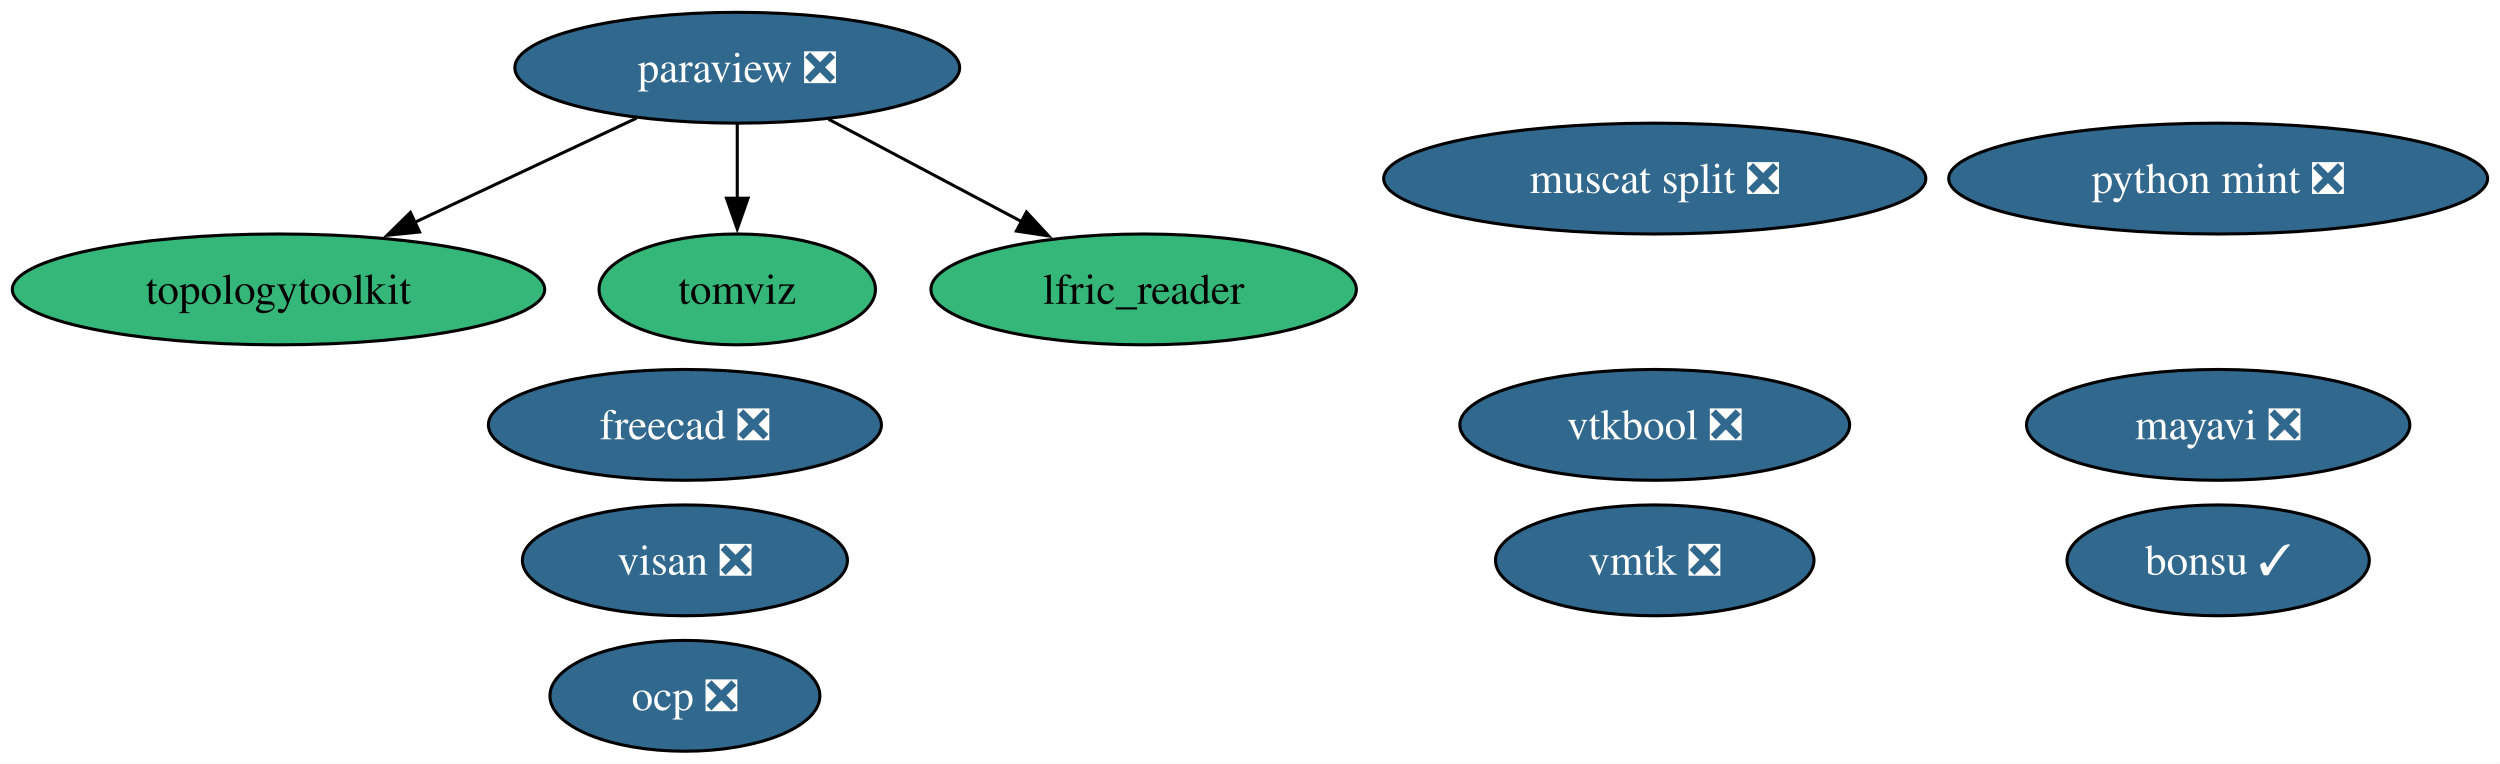
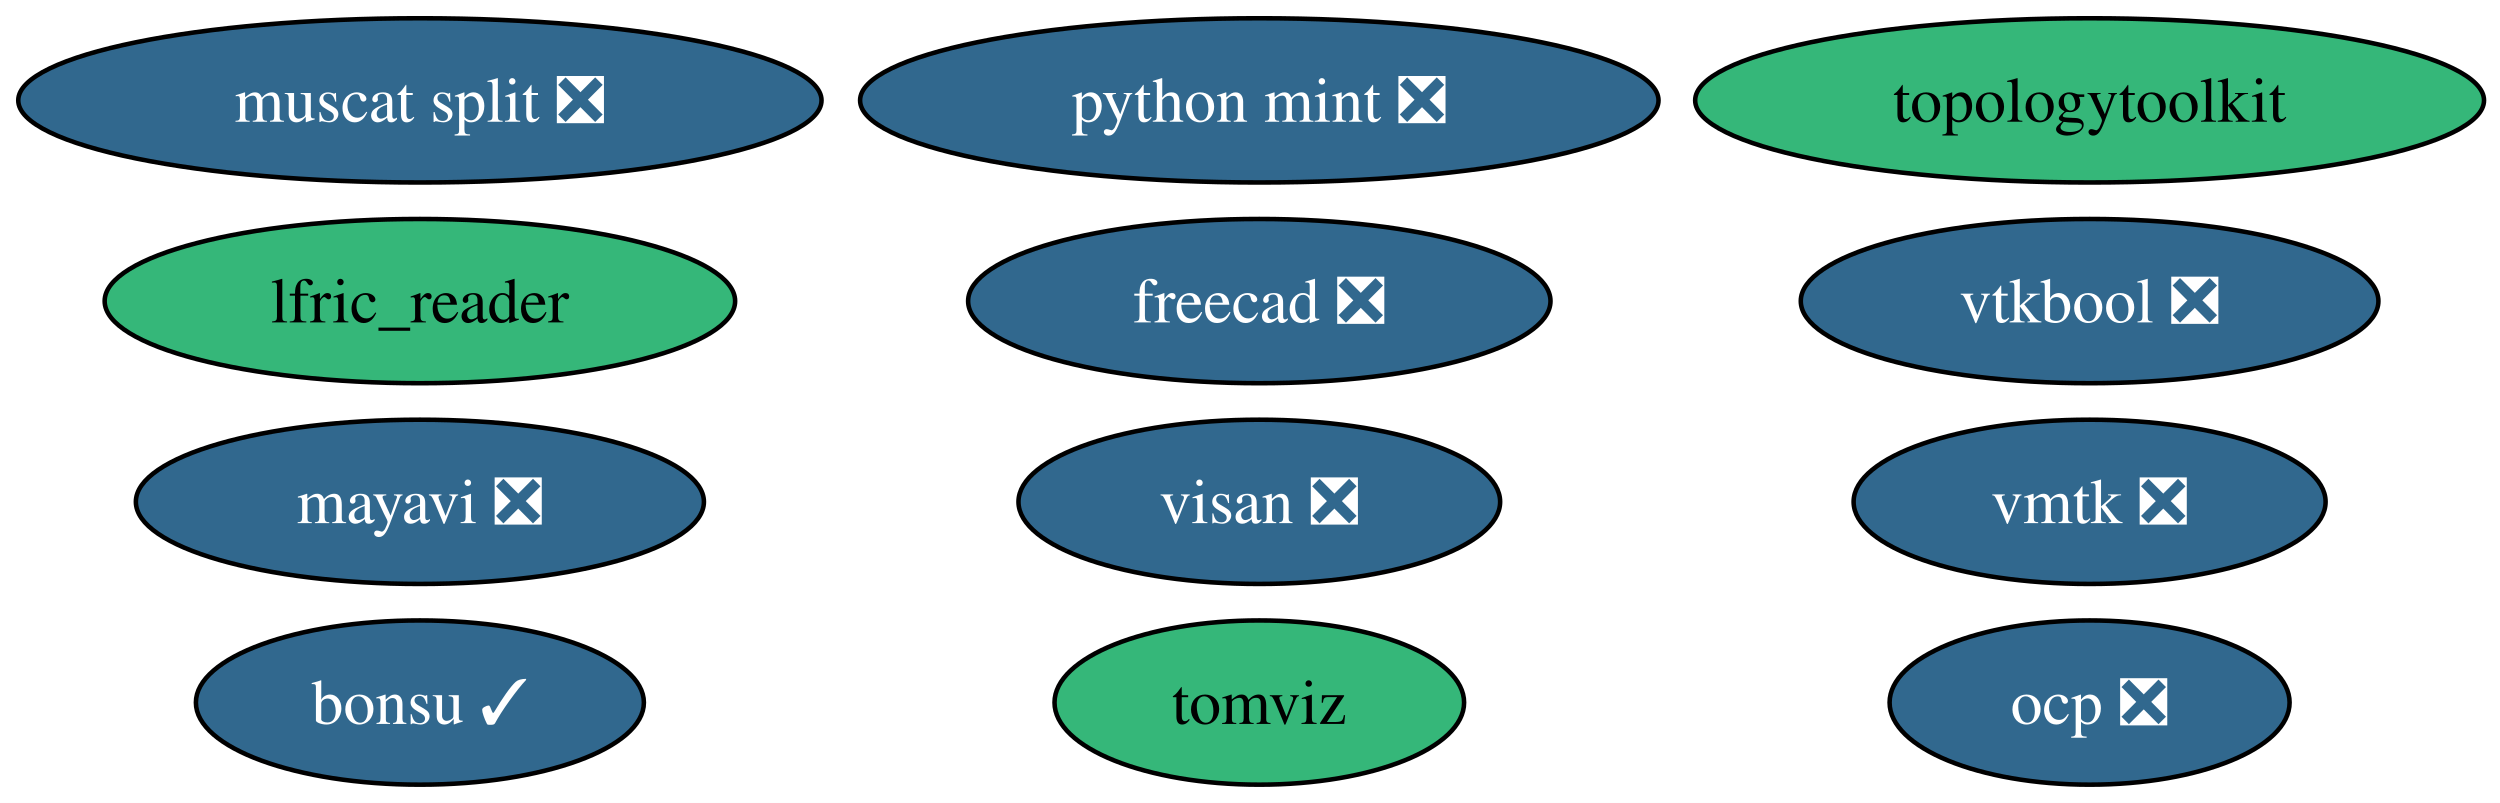
- <svg xmlns="http://www.w3.org/2000/svg" xmlns:xlink="http://www.w3.org/1999/xlink" width="812pt" height="248pt" viewBox="0.00 0.00 812.00 248.00">
-   <g id="graph0" class="graph" transform="scale(1 1) rotate(0) translate(4 244)">
-     <polygon fill="white" stroke="none" points="-4,4 -4,-244 807.97,-244 807.97,4 -4,4" />
+ <svg xmlns="http://www.w3.org/2000/svg" xmlns:xlink="http://www.w3.org/1999/xlink" width="548pt" height="176pt" viewBox="0.00 0.00 548.00 176.00">
+   <g id="graph0" class="graph" transform="scale(1 1) rotate(0) translate(4 172)">
+     <polygon fill="white" stroke="none" points="-4,4 -4,-172 544.49,-172 544.49,4 -4,4" />
    <g id="node1" class="node">
      <g id="a_node1">
        <a xlink:href="https://github.com/conda-forge/mayavi-feedstock/pull/104" xlink:title="mayavi ❎">
-           <ellipse fill="#31688e" stroke="black" cx="716.46" cy="-106" rx="62.26" ry="18" />
-           <text xml:space="preserve" text-anchor="middle" x="716.46" y="-101.33" font-family="Times,serif" font-size="14.00" fill="white">mayavi ❎</text>
+           <ellipse fill="#31688e" stroke="black" cx="88.04" cy="-62" rx="62.26" ry="18" />
+           <text xml:space="preserve" text-anchor="middle" x="88.04" y="-57.33" font-family="Times,serif" font-size="14.00" fill="white">mayavi ❎</text>
        </a>
      </g>
    </g>
    <g id="node2" class="node">
      <g id="a_node2">
-         <a xlink:href="https://github.com/conda-forge/paraview-feedstock/pull/335" xlink:title="paraview ❎">
-           <ellipse fill="#31688e" stroke="black" cx="235.46" cy="-222" rx="72.25" ry="18" />
-           <text xml:space="preserve" text-anchor="middle" x="235.46" y="-217.32" font-family="Times,serif" font-size="14.00" fill="white">paraview ❎</text>
+         <a xlink:href="https://github.com/conda-forge/freecad-feedstock/pull/166" xlink:title="freecad ❎">
+           <ellipse fill="#31688e" stroke="black" cx="272.04" cy="-106" rx="63.83" ry="18" />
+           <text xml:space="preserve" text-anchor="middle" x="272.04" y="-101.33" font-family="Times,serif" font-size="14.00" fill="white">freecad ❎</text>
+         </a>
+       </g>
+     </g>
+     <g id="node3" class="node">
+       <g id="a_node3">
+         <a xlink:href="https://github.com/conda-forge/bonsu-feedstock/pull/95" xlink:title="bonsu ✓">
+           <ellipse fill="#31688e" stroke="black" cx="88.04" cy="-18" rx="49.1" ry="18" />
+           <text xml:space="preserve" text-anchor="middle" x="88.04" y="-13.32" font-family="Times,serif" font-size="14.00" fill="white">bonsu ✓</text>
+         </a>
+       </g>
+     </g>
+     <g id="node4" class="node">
+       <g id="a_node4">
+         <a xlink:href="https://github.com/conda-forge/topologytoolkit-feedstock" xlink:title="topologytoolkit">
+           <ellipse fill="#35b779" stroke="black" cx="454.04" cy="-150" rx="86.46" ry="18" />
+           <text xml:space="preserve" text-anchor="middle" x="454.04" y="-145.32" font-family="Times,serif" font-size="14.00">topologytoolkit</text>
        </a>
      </g>
    </g>
    <g id="node5" class="node">
      <g id="a_node5">
-         <a xlink:href="https://github.com/conda-forge/topologytoolkit-feedstock" xlink:title="topologytoolkit">
-           <ellipse fill="#35b779" stroke="black" cx="86.46" cy="-150" rx="86.46" ry="18" />
-           <text xml:space="preserve" text-anchor="middle" x="86.46" y="-145.32" font-family="Times,serif" font-size="14.00">topologytoolkit</text>
+         <a xlink:href="https://github.com/conda-forge/tomviz-feedstock" xlink:title="tomviz">
+           <ellipse fill="#35b779" stroke="black" cx="272.04" cy="-18" rx="44.89" ry="18" />
+           <text xml:space="preserve" text-anchor="middle" x="272.04" y="-13.32" font-family="Times,serif" font-size="14.00">tomviz</text>
        </a>
      </g>
    </g>
-     <g id="edge3" class="edge">
-       <path fill="none" stroke="black" d="M202.76,-205.64C181.59,-195.69 153.76,-182.62 130.63,-171.75" />
-       <polygon fill="black" stroke="black" points="132.28,-168.66 121.74,-167.58 129.3,-175 132.28,-168.66" />
-     </g>
    <g id="node6" class="node">
      <g id="a_node6">
-         <a xlink:href="https://github.com/conda-forge/tomviz-feedstock" xlink:title="tomviz">
-           <ellipse fill="#35b779" stroke="black" cx="235.46" cy="-150" rx="44.89" ry="18" />
-           <text xml:space="preserve" text-anchor="middle" x="235.46" y="-145.32" font-family="Times,serif" font-size="14.00">tomviz</text>
-         </a>
-       </g>
-     </g>
-     <g id="edge2" class="edge">
-       <path fill="none" stroke="black" d="M235.46,-203.7C235.46,-196.41 235.46,-187.73 235.46,-179.54" />
-       <polygon fill="black" stroke="black" points="238.96,-179.62 235.46,-169.62 231.96,-179.62 238.96,-179.62" />
-     </g>
-     <g id="node8" class="node">
-       <g id="a_node8">
-         <a xlink:href="https://github.com/conda-forge/lfric_reader-feedstock" xlink:title="lfric_reader">
-           <ellipse fill="#35b779" stroke="black" cx="367.46" cy="-150" rx="69.1" ry="18" />
-           <text xml:space="preserve" text-anchor="middle" x="367.46" y="-145.32" font-family="Times,serif" font-size="14.00">lfric_reader</text>
-         </a>
-       </g>
-     </g>
-     <g id="edge1" class="edge">
-       <path fill="none" stroke="black" d="M265.08,-205.29C283.59,-195.47 307.66,-182.71 327.8,-172.03" />
-       <polygon fill="black" stroke="black" points="329.4,-175.14 336.6,-167.37 326.12,-168.96 329.4,-175.14" />
-     </g>
-     <g id="node3" class="node">
-       <g id="a_node3">
-         <a xlink:href="https://github.com/conda-forge/freecad-feedstock/pull/166" xlink:title="freecad ❎">
-           <ellipse fill="#31688e" stroke="black" cx="218.46" cy="-106" rx="63.83" ry="18" />
-           <text xml:space="preserve" text-anchor="middle" x="218.46" y="-101.33" font-family="Times,serif" font-size="14.00" fill="white">freecad ❎</text>
-         </a>
-       </g>
-     </g>
-     <g id="node4" class="node">
-       <g id="a_node4">
-         <a xlink:href="https://github.com/conda-forge/bonsu-feedstock/pull/95" xlink:title="bonsu ✓">
-           <ellipse fill="#31688e" stroke="black" cx="716.46" cy="-62" rx="49.1" ry="18" />
-           <text xml:space="preserve" text-anchor="middle" x="716.46" y="-57.33" font-family="Times,serif" font-size="14.00" fill="white">bonsu ✓</text>
+         <a xlink:href="https://github.com/conda-forge/python-mint-feedstock/pull/85" xlink:title="python mint ❎">
+           <ellipse fill="#31688e" stroke="black" cx="272.04" cy="-150" rx="87.51" ry="18" />
+           <text xml:space="preserve" text-anchor="middle" x="272.04" y="-145.32" font-family="Times,serif" font-size="14.00" fill="white">python mint ❎</text>
        </a>
      </g>
    </g>
    <g id="node7" class="node">
      <g id="a_node7">
-         <a xlink:href="https://github.com/conda-forge/python-mint-feedstock/pull/85" xlink:title="python mint ❎">
-           <ellipse fill="#31688e" stroke="black" cx="716.46" cy="-186" rx="87.51" ry="18" />
-           <text xml:space="preserve" text-anchor="middle" x="716.46" y="-181.32" font-family="Times,serif" font-size="14.00" fill="white">python mint ❎</text>
+         <a xlink:href="https://github.com/conda-forge/lfric_reader-feedstock" xlink:title="lfric_reader">
+           <ellipse fill="#35b779" stroke="black" cx="88.04" cy="-106" rx="69.1" ry="18" />
+           <text xml:space="preserve" text-anchor="middle" x="88.04" y="-101.33" font-family="Times,serif" font-size="14.00">lfric_reader</text>
+         </a>
+       </g>
+     </g>
+     <g id="node8" class="node">
+       <g id="a_node8">
+         <a xlink:href="https://github.com/conda-forge/visan-feedstock/pull/38" xlink:title="visan ❎">
+           <ellipse fill="#31688e" stroke="black" cx="272.04" cy="-62" rx="52.79" ry="18" />
+           <text xml:space="preserve" text-anchor="middle" x="272.04" y="-57.33" font-family="Times,serif" font-size="14.00" fill="white">visan ❎</text>
        </a>
      </g>
    </g>
    <g id="node9" class="node">
      <g id="a_node9">
-         <a xlink:href="https://github.com/conda-forge/visan-feedstock/pull/38" xlink:title="visan ❎">
-           <ellipse fill="#31688e" stroke="black" cx="218.46" cy="-62" rx="52.79" ry="18" />
-           <text xml:space="preserve" text-anchor="middle" x="218.46" y="-57.33" font-family="Times,serif" font-size="14.00" fill="white">visan ❎</text>
+         <a xlink:href="https://github.com/conda-forge/vmtk-feedstock/pull/43" xlink:title="vmtk ❎">
+           <ellipse fill="#31688e" stroke="black" cx="454.04" cy="-62" rx="51.73" ry="18" />
+           <text xml:space="preserve" text-anchor="middle" x="454.04" y="-57.33" font-family="Times,serif" font-size="14.00" fill="white">vmtk ❎</text>
        </a>
      </g>
    </g>
    <g id="node10" class="node">
      <g id="a_node10">
-         <a xlink:href="https://github.com/conda-forge/vmtk-feedstock/pull/43" xlink:title="vmtk ❎">
-           <ellipse fill="#31688e" stroke="black" cx="533.46" cy="-62" rx="51.73" ry="18" />
-           <text xml:space="preserve" text-anchor="middle" x="533.46" y="-57.33" font-family="Times,serif" font-size="14.00" fill="white">vmtk ❎</text>
+         <a xlink:href="https://github.com/conda-forge/ocp-feedstock/pull/87" xlink:title="ocp ❎">
+           <ellipse fill="#31688e" stroke="black" cx="454.04" cy="-18" rx="43.84" ry="18" />
+           <text xml:space="preserve" text-anchor="middle" x="454.04" y="-13.32" font-family="Times,serif" font-size="14.00" fill="white">ocp ❎</text>
        </a>
      </g>
    </g>
    <g id="node11" class="node">
      <g id="a_node11">
-         <a xlink:href="https://github.com/conda-forge/ocp-feedstock/pull/87" xlink:title="ocp ❎">
-           <ellipse fill="#31688e" stroke="black" cx="218.46" cy="-18" rx="43.84" ry="18" />
-           <text xml:space="preserve" text-anchor="middle" x="218.46" y="-13.32" font-family="Times,serif" font-size="14.00" fill="white">ocp ❎</text>
+         <a xlink:href="https://github.com/conda-forge/vtkbool-feedstock/pull/26" xlink:title="vtkbool ❎">
+           <ellipse fill="#31688e" stroke="black" cx="454.04" cy="-106" rx="63.31" ry="18" />
+           <text xml:space="preserve" text-anchor="middle" x="454.04" y="-101.33" font-family="Times,serif" font-size="14.00" fill="white">vtkbool ❎</text>
        </a>
      </g>
    </g>
    <g id="node12" class="node">
      <g id="a_node12">
-         <a xlink:href="https://github.com/conda-forge/vtkbool-feedstock/pull/26" xlink:title="vtkbool ❎">
-           <ellipse fill="#31688e" stroke="black" cx="533.46" cy="-106" rx="63.31" ry="18" />
-           <text xml:space="preserve" text-anchor="middle" x="533.46" y="-101.33" font-family="Times,serif" font-size="14.00" fill="white">vtkbool ❎</text>
-         </a>
-       </g>
-     </g>
-     <g id="node13" class="node">
-       <g id="a_node13">
        <a xlink:href="https://github.com/conda-forge/muscat-split-feedstock/pull/74" xlink:title="muscat split ❎">
-           <ellipse fill="#31688e" stroke="black" cx="533.46" cy="-186" rx="88.04" ry="18" />
-           <text xml:space="preserve" text-anchor="middle" x="533.46" y="-181.32" font-family="Times,serif" font-size="14.00" fill="white">muscat split ❎</text>
+           <ellipse fill="#31688e" stroke="black" cx="88.04" cy="-150" rx="88.04" ry="18" />
+           <text xml:space="preserve" text-anchor="middle" x="88.04" y="-145.32" font-family="Times,serif" font-size="14.00" fill="white">muscat split ❎</text>
        </a>
      </g>
    </g>
  </g>
</svg>
